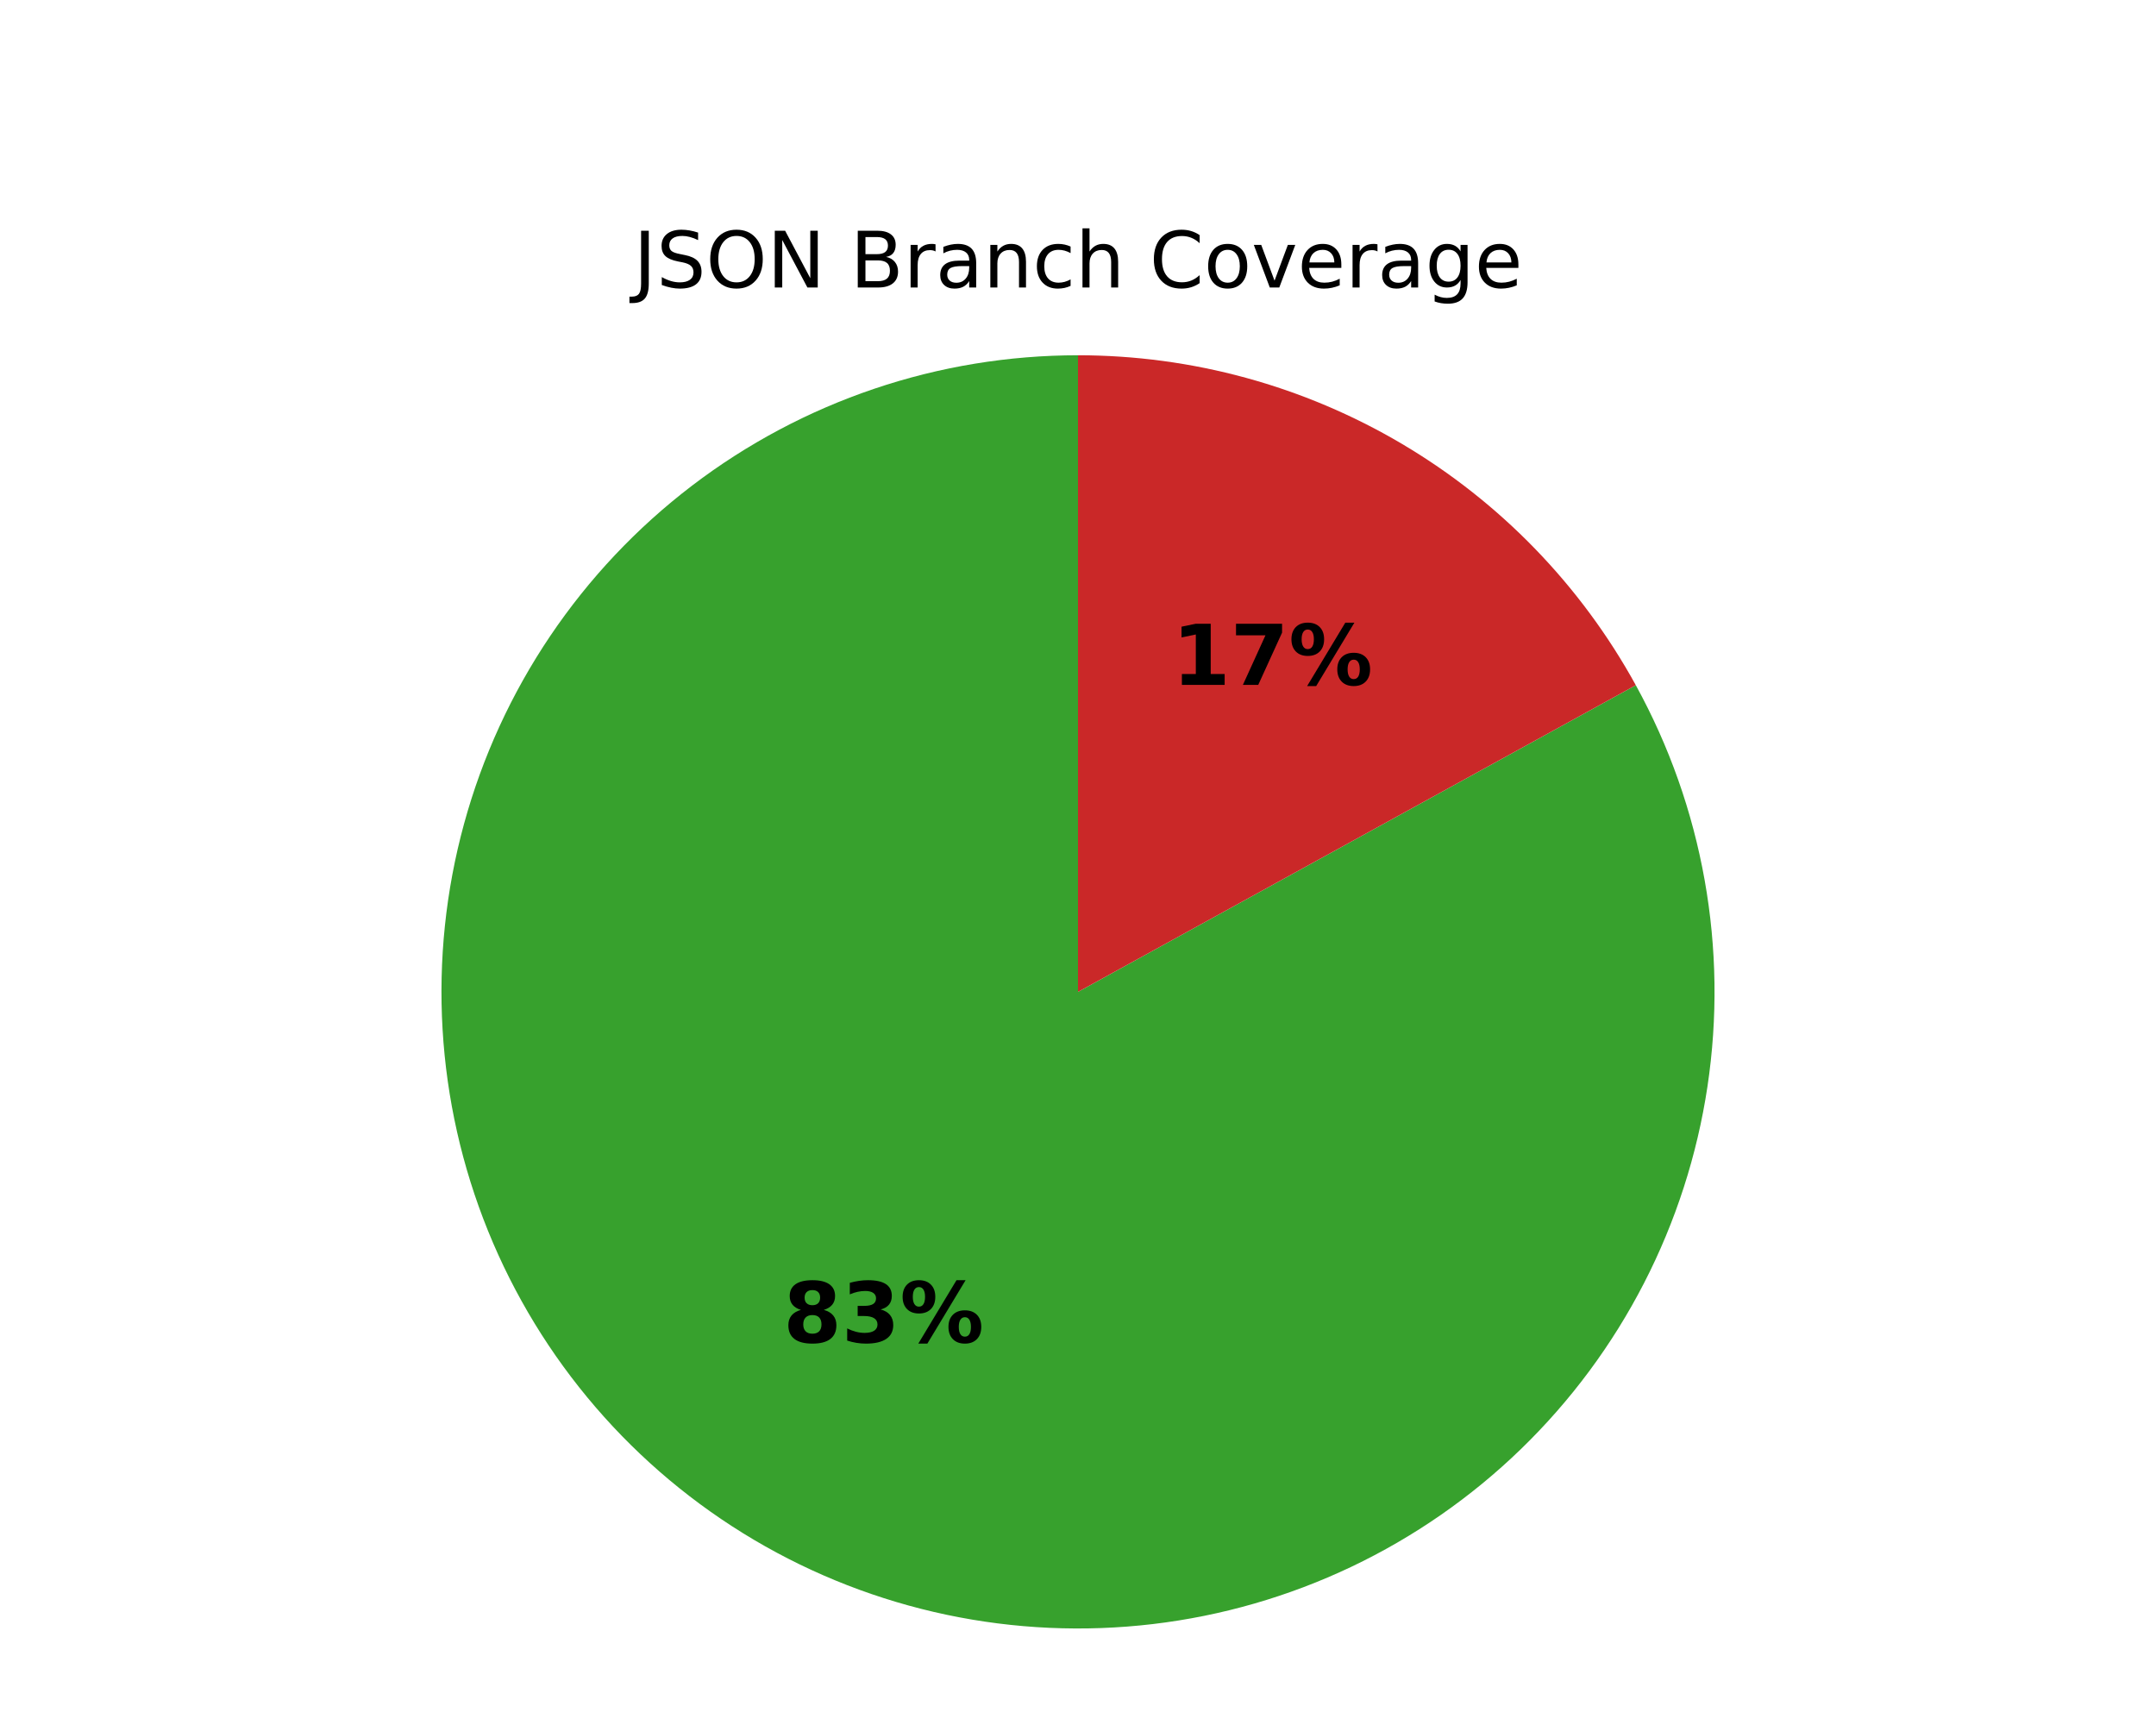
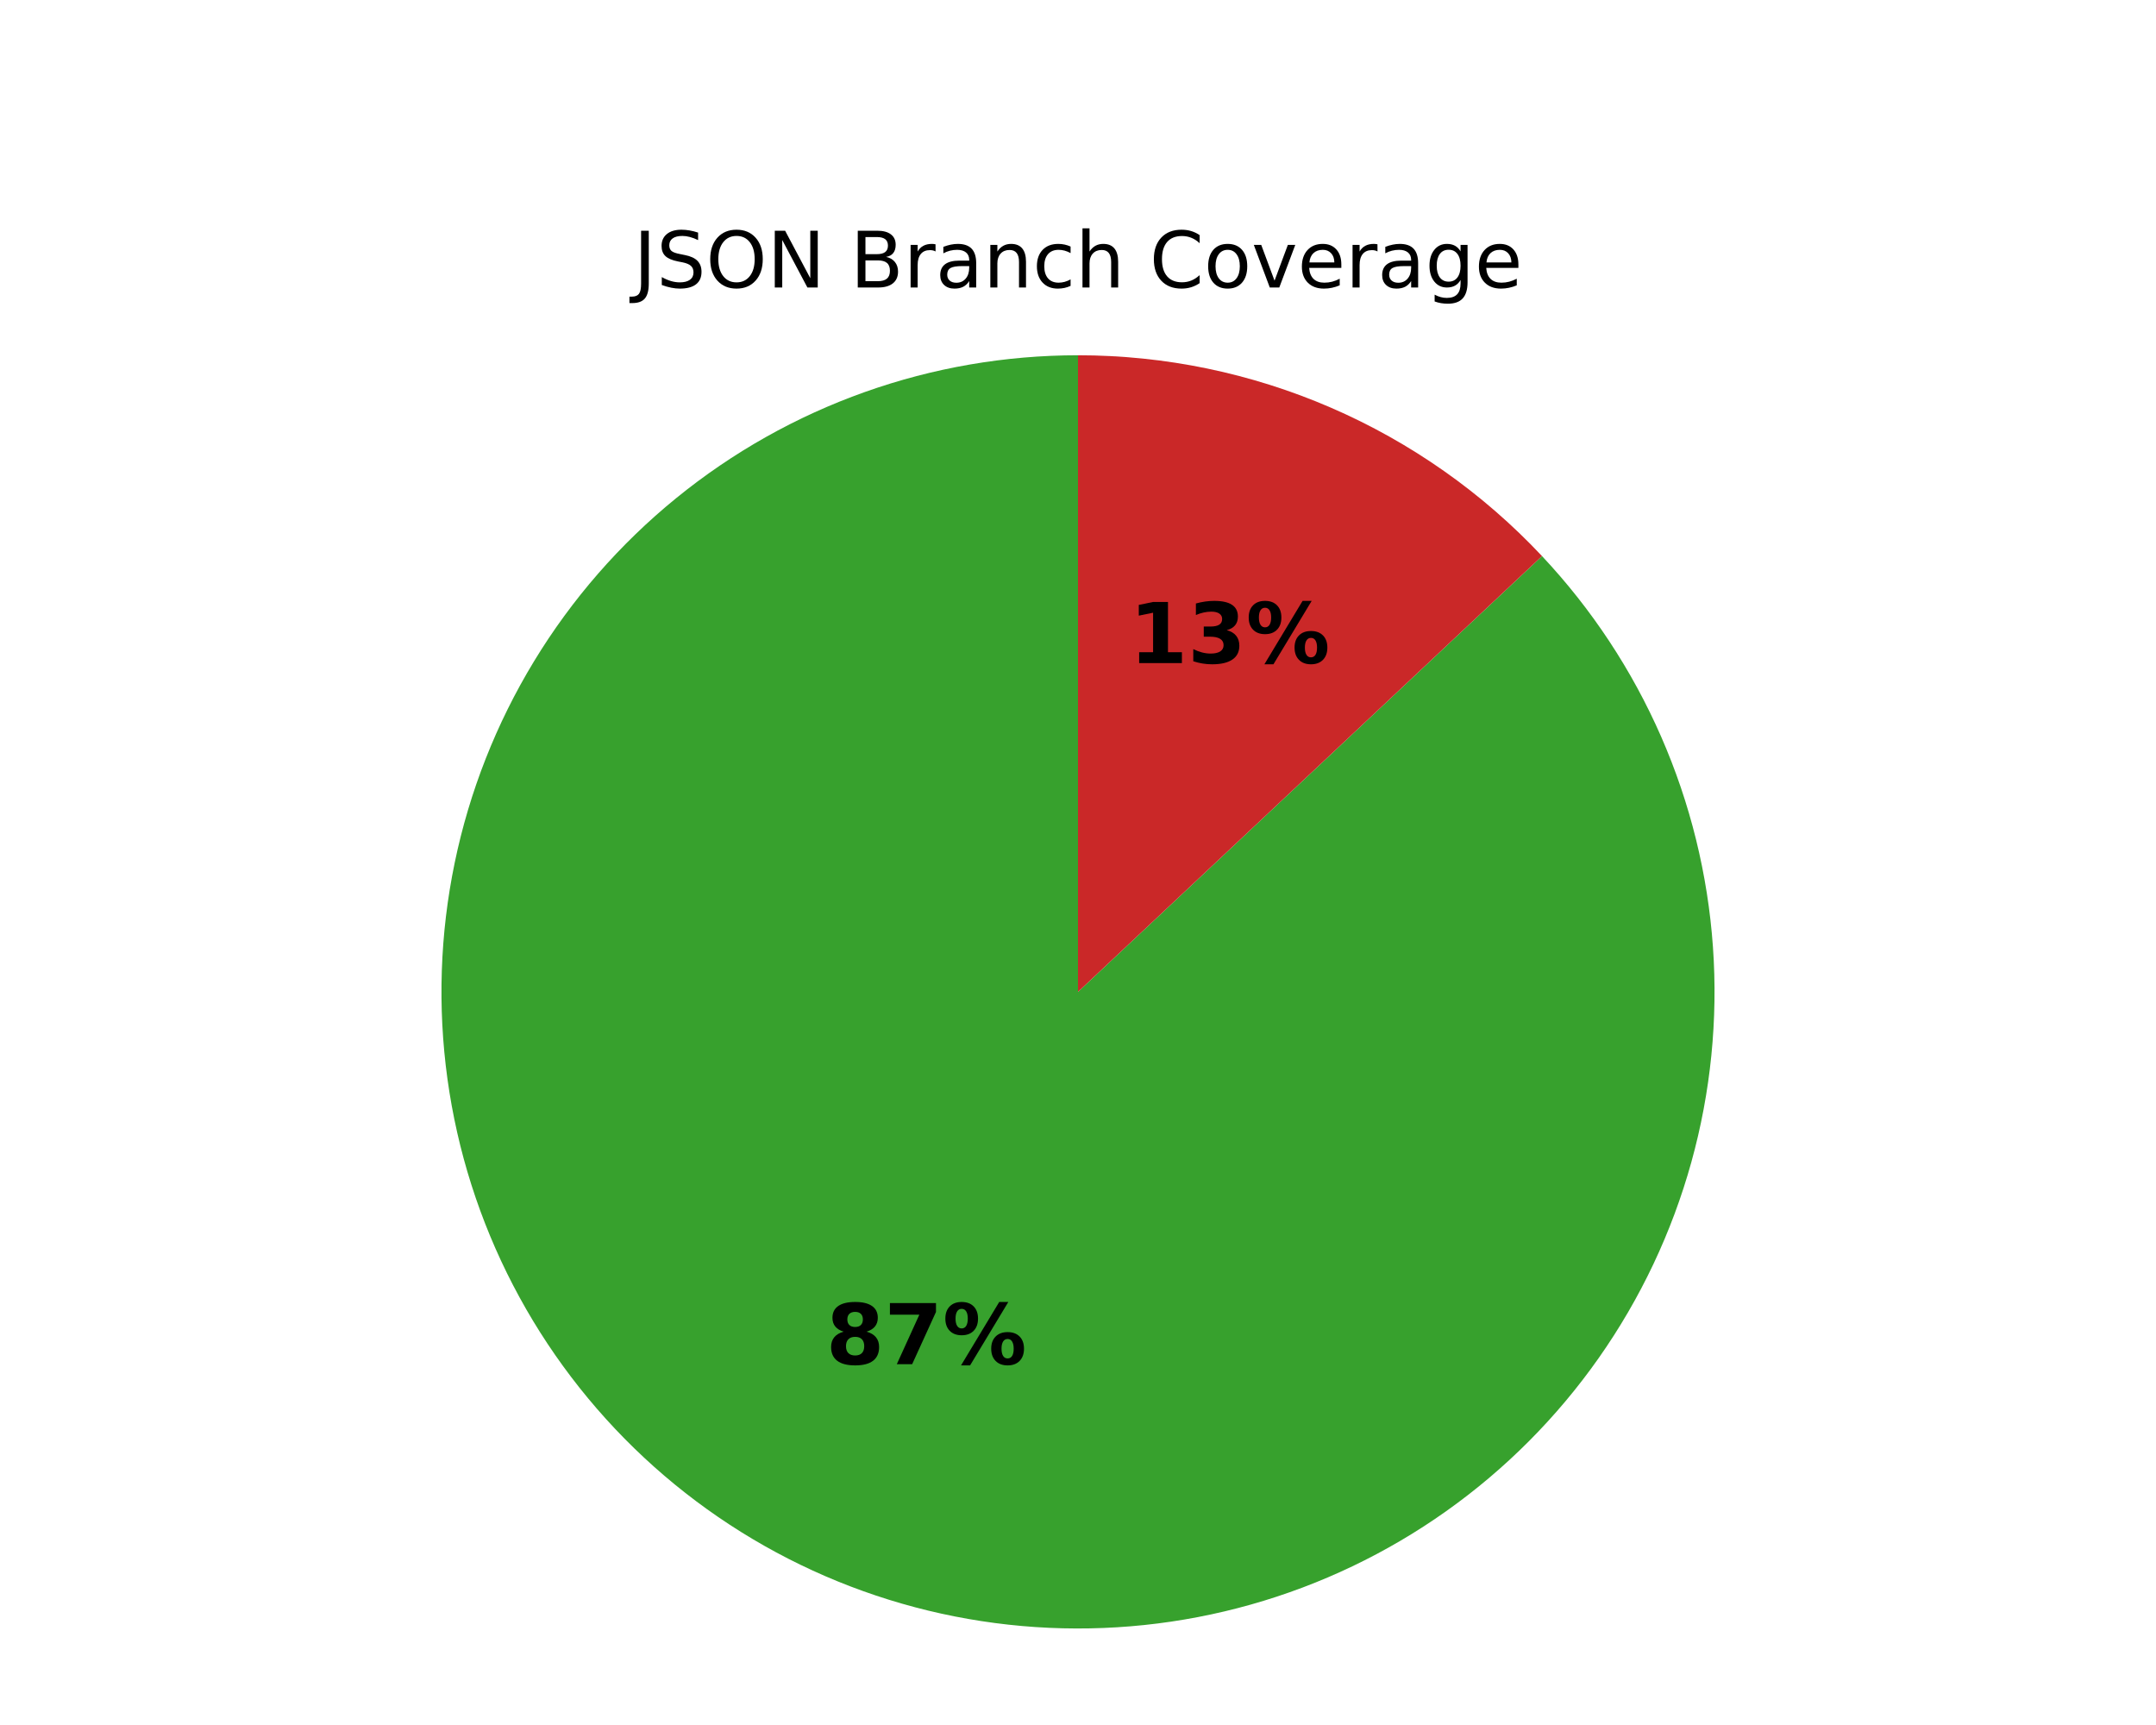
<svg xmlns="http://www.w3.org/2000/svg" xmlns:xlink="http://www.w3.org/1999/xlink" width="360pt" height="288pt" viewBox="0 0 360 288" version="1.1">
  <defs>
    <style type="text/css">*{stroke-linejoin: round; stroke-linecap: butt}</style>
  </defs>
  <g id="figure_1">
    <g id="patch_1">
      <path d="M 0 288  L 360 288  L 360 0  L 0 0  z " style="fill: #ffffff" />
    </g>
    <g id="axes_1">
      <g id="patch_2">
-         <path d="M 180 59.314  C 168.427 59.314 156.931 61.205 145.967 64.91  C 135.004 68.616 124.718 74.088 115.518 81.109  C 106.318 88.13 98.327 96.607 91.859 106.204  C 85.392 115.802 80.535 126.391 77.481 137.554  C 74.427 148.717 73.217 160.304 73.899 171.857  C 74.58 183.41 77.144 194.775 81.488 205.501  C 85.833 216.228 91.901 226.173 99.451 234.944  C 107.002 243.715 115.935 251.193 125.896 257.085  C 135.858 262.976 146.715 267.201 158.038 269.592  C 169.361 271.983 181 272.509 192.493 271.149  C 203.985 269.789 215.179 266.56 225.632 261.592  C 236.084 256.623 245.655 249.98 253.966 241.927  C 262.277 233.873 269.217 224.515 274.511 214.224  C 279.806 203.933 283.384 192.846 285.105 181.402  C 286.825 169.957 286.665 158.308 284.63 146.915  C 282.596 135.523 278.714 124.538 273.139 114.396  L 180 165.6  z " style="fill: #37a12d" />
+         <path d="M 180 59.314  C 167.867 59.314 155.822 61.392 144.39 65.457  C 132.958 69.522 122.306 75.515 112.896 83.176  C 103.487 90.836 95.458 100.052 89.159 110.422  C 82.86 120.792 78.383 132.165 75.923 144.047  C 73.462 155.928 73.054 168.143 74.717 180.162  C 76.379 192.181 80.087 203.828 85.681 214.595  C 91.274 225.362 98.67 235.093 107.547 243.364  C 116.425 251.635 126.653 258.325 137.789 263.144  C 148.924 267.963 160.803 270.84 172.91 271.649  C 185.016 272.458 197.172 271.189 208.85 267.895  C 220.528 264.602 231.556 259.333 241.456 252.317  C 251.355 245.301 259.981 236.642 266.958 226.715  C 273.934 216.788 279.16 205.739 282.408 194.048  C 285.655 182.358 286.877 170.197 286.02 158.093  C 285.163 145.99 282.24 134.123 277.378 123.006  C 272.515 111.89 265.785 101.687 257.479 92.842  L 180 165.6  z " style="fill: #37a12d" />
      </g>
      <g id="patch_3">
-         <path d="M 273.139 114.396  C 263.97 97.718 250.486 83.804 234.104 74.115  C 217.721 64.427 199.033 59.314 180 59.314  L 180 165.6  z " style="fill: #ca2828" />
+         <path d="M 257.479 92.842  C 247.54 82.258 235.536 73.822 222.211 68.056  C 208.886 62.289 194.519 59.314 180 59.314  L 180 165.6  z " style="fill: #ca2828" />
      </g>
      <g id="matplotlib.axis_1" />
      <g id="matplotlib.axis_2" />
      <g id="text_1">
-         <g transform="translate(130.7825 224.1275) scale(0.14 -0.14)">
+         <g transform="translate(137.9182 227.7632) scale(0.14 -0.14)">
          <defs>
            <path id="DejaVuSans-Bold-1b" d="M 2228 2088  Q 1891 2088 1709 1903  Q 1528 1719 1528 1375  Q 1528 1031 1709 848  Q 1891 666 2228 666  Q 2563 666 2741 848  Q 2919 1031 2919 1375  Q 2919 1722 2741 1905  Q 2563 2088 2228 2088  z M 1350 2484  Q 925 2613 709 2878  Q 494 3144 494 3541  Q 494 4131 934 4440  Q 1375 4750 2228 4750  Q 3075 4750 3515 4442  Q 3956 4134 3956 3541  Q 3956 3144 3739 2878  Q 3522 2613 3097 2484  Q 3572 2353 3814 2058  Q 4056 1763 4056 1313  Q 4056 619 3595 264  Q 3134 -91 2228 -91  Q 1319 -91 855 264  Q 391 619 391 1313  Q 391 1763 633 2058  Q 875 2353 1350 2484  z M 1631 3419  Q 1631 3141 1786 2991  Q 1941 2841 2228 2841  Q 2509 2841 2662 2991  Q 2816 3141 2816 3419  Q 2816 3697 2662 3845  Q 2509 3994 2228 3994  Q 1941 3994 1786 3844  Q 1631 3694 1631 3419  z " transform="scale(0.015625)" />
-             <path id="DejaVuSans-Bold-16" d="M 2981 2516  Q 3453 2394 3698 2092  Q 3944 1791 3944 1325  Q 3944 631 3412 270  Q 2881 -91 1863 -91  Q 1503 -91 1142 -33  Q 781 25 428 141  L 428 1069  Q 766 900 1098 814  Q 1431 728 1753 728  Q 2231 728 2486 893  Q 2741 1059 2741 1369  Q 2741 1688 2480 1852  Q 2219 2016 1709 2016  L 1228 2016  L 1228 2791  L 1734 2791  Q 2188 2791 2409 2933  Q 2631 3075 2631 3366  Q 2631 3634 2415 3781  Q 2200 3928 1806 3928  Q 1516 3928 1219 3862  Q 922 3797 628 3669  L 628 4550  Q 984 4650 1334 4700  Q 1684 4750 2022 4750  Q 2931 4750 3382 4451  Q 3834 4153 3834 3553  Q 3834 3144 3618 2883  Q 3403 2622 2981 2516  z " transform="scale(0.015625)" />
+             <path id="DejaVuSans-Bold-1a" d="M 428 4666  L 3944 4666  L 3944 3988  L 2125 0  L 953 0  L 2675 3781  L 428 3781  L 428 4666  z " transform="scale(0.015625)" />
            <path id="DejaVuSans-Bold-8" d="M 4959 1925  Q 4738 1925 4616 1733  Q 4494 1541 4494 1184  Q 4494 825 4614 633  Q 4734 441 4959 441  Q 5184 441 5303 633  Q 5422 825 5422 1184  Q 5422 1541 5301 1733  Q 5181 1925 4959 1925  z M 4959 2450  Q 5541 2450 5875 2112  Q 6209 1775 6209 1184  Q 6209 594 5875 251  Q 5541 -91 4959 -91  Q 4378 -91 4042 251  Q 3706 594 3706 1184  Q 3706 1772 4042 2111  Q 4378 2450 4959 2450  z M 2094 -91  L 1403 -91  L 4319 4750  L 5013 4750  L 2094 -91  z M 1453 4750  Q 2034 4750 2367 4411  Q 2700 4072 2700 3481  Q 2700 2891 2367 2550  Q 2034 2209 1453 2209  Q 872 2209 539 2550  Q 206 2891 206 3481  Q 206 4072 539 4411  Q 872 4750 1453 4750  z M 1453 4225  Q 1228 4225 1106 4031  Q 984 3838 984 3481  Q 984 3122 1106 2926  Q 1228 2731 1453 2731  Q 1678 2731 1798 2926  Q 1919 3122 1919 3481  Q 1919 3838 1797 4031  Q 1675 4225 1453 4225  z " transform="scale(0.015625)" />
          </defs>
          <use xlink:href="#DejaVuSans-Bold-1b" />
-           <use xlink:href="#DejaVuSans-Bold-16" transform="translate(69.57812 0)" />
+           <use xlink:href="#DejaVuSans-Bold-1a" transform="translate(69.57812 0)" />
          <use xlink:href="#DejaVuSans-Bold-8" transform="translate(139.1562 0)" />
        </g>
      </g>
      <g id="text_2">
-         <g transform="translate(195.7071 114.346) scale(0.14 -0.14)">
+         <g transform="translate(188.5715 110.7102) scale(0.14 -0.14)">
          <defs>
            <path id="DejaVuSans-Bold-14" d="M 750 831  L 1813 831  L 1813 3847  L 722 3622  L 722 4441  L 1806 4666  L 2950 4666  L 2950 831  L 4013 831  L 4013 0  L 750 0  L 750 831  z " transform="scale(0.015625)" />
-             <path id="DejaVuSans-Bold-1a" d="M 428 4666  L 3944 4666  L 3944 3988  L 2125 0  L 953 0  L 2675 3781  L 428 3781  L 428 4666  z " transform="scale(0.015625)" />
+             <path id="DejaVuSans-Bold-16" d="M 2981 2516  Q 3453 2394 3698 2092  Q 3944 1791 3944 1325  Q 3944 631 3412 270  Q 2881 -91 1863 -91  Q 1503 -91 1142 -33  Q 781 25 428 141  L 428 1069  Q 766 900 1098 814  Q 1431 728 1753 728  Q 2231 728 2486 893  Q 2741 1059 2741 1369  Q 2741 1688 2480 1852  Q 2219 2016 1709 2016  L 1228 2016  L 1228 2791  L 1734 2791  Q 2188 2791 2409 2933  Q 2631 3075 2631 3366  Q 2631 3634 2415 3781  Q 2200 3928 1806 3928  Q 1516 3928 1219 3862  Q 922 3797 628 3669  L 628 4550  Q 984 4650 1334 4700  Q 1684 4750 2022 4750  Q 2931 4750 3382 4451  Q 3834 4153 3834 3553  Q 3834 3144 3618 2883  Q 3403 2622 2981 2516  z " transform="scale(0.015625)" />
          </defs>
          <use xlink:href="#DejaVuSans-Bold-14" />
-           <use xlink:href="#DejaVuSans-Bold-1a" transform="translate(69.57812 0)" />
+           <use xlink:href="#DejaVuSans-Bold-16" transform="translate(69.57812 0)" />
          <use xlink:href="#DejaVuSans-Bold-8" transform="translate(139.1562 0)" />
        </g>
      </g>
      <g id="text_3">
        <g transform="translate(105.773 48) scale(0.13 -0.13)">
          <defs>
            <path id="DejaVuSans-2d" d="M 628 4666  L 1259 4666  L 1259 325  Q 1259 -519 939 -900  Q 619 -1281 -91 -1281  L -331 -1281  L -331 -750  L -134 -750  Q 284 -750 456 -515  Q 628 -281 628 325  L 628 4666  z " transform="scale(0.015625)" />
            <path id="DejaVuSans-36" d="M 3425 4513  L 3425 3897  Q 3066 4069 2747 4153  Q 2428 4238 2131 4238  Q 1616 4238 1336 4038  Q 1056 3838 1056 3469  Q 1056 3159 1242 3001  Q 1428 2844 1947 2747  L 2328 2669  Q 3034 2534 3370 2195  Q 3706 1856 3706 1288  Q 3706 609 3251 259  Q 2797 -91 1919 -91  Q 1588 -91 1214 -16  Q 841 59 441 206  L 441 856  Q 825 641 1194 531  Q 1563 422 1919 422  Q 2459 422 2753 634  Q 3047 847 3047 1241  Q 3047 1584 2836 1778  Q 2625 1972 2144 2069  L 1759 2144  Q 1053 2284 737 2584  Q 422 2884 422 3419  Q 422 4038 858 4394  Q 1294 4750 2059 4750  Q 2388 4750 2728 4690  Q 3069 4631 3425 4513  z " transform="scale(0.015625)" />
            <path id="DejaVuSans-32" d="M 2522 4238  Q 1834 4238 1429 3725  Q 1025 3213 1025 2328  Q 1025 1447 1429 934  Q 1834 422 2522 422  Q 3209 422 3611 934  Q 4013 1447 4013 2328  Q 4013 3213 3611 3725  Q 3209 4238 2522 4238  z M 2522 4750  Q 3503 4750 4090 4092  Q 4678 3434 4678 2328  Q 4678 1225 4090 567  Q 3503 -91 2522 -91  Q 1538 -91 948 565  Q 359 1222 359 2328  Q 359 3434 948 4092  Q 1538 4750 2522 4750  z " transform="scale(0.015625)" />
            <path id="DejaVuSans-31" d="M 628 4666  L 1478 4666  L 3547 763  L 3547 4666  L 4159 4666  L 4159 0  L 3309 0  L 1241 3903  L 1241 0  L 628 0  L 628 4666  z " transform="scale(0.015625)" />
            <path id="DejaVuSans-3" transform="scale(0.015625)" />
            <path id="DejaVuSans-25" d="M 1259 2228  L 1259 519  L 2272 519  Q 2781 519 3026 730  Q 3272 941 3272 1375  Q 3272 1813 3026 2020  Q 2781 2228 2272 2228  L 1259 2228  z M 1259 4147  L 1259 2741  L 2194 2741  Q 2656 2741 2882 2914  Q 3109 3088 3109 3444  Q 3109 3797 2882 3972  Q 2656 4147 2194 4147  L 1259 4147  z M 628 4666  L 2241 4666  Q 2963 4666 3353 4366  Q 3744 4066 3744 3513  Q 3744 3084 3544 2831  Q 3344 2578 2956 2516  Q 3422 2416 3680 2098  Q 3938 1781 3938 1306  Q 3938 681 3513 340  Q 3088 0 2303 0  L 628 0  L 628 4666  z " transform="scale(0.015625)" />
            <path id="DejaVuSans-55" d="M 2631 2963  Q 2534 3019 2420 3045  Q 2306 3072 2169 3072  Q 1681 3072 1420 2755  Q 1159 2438 1159 1844  L 1159 0  L 581 0  L 581 3500  L 1159 3500  L 1159 2956  Q 1341 3275 1631 3429  Q 1922 3584 2338 3584  Q 2397 3584 2469 3576  Q 2541 3569 2628 3553  L 2631 2963  z " transform="scale(0.015625)" />
            <path id="DejaVuSans-44" d="M 2194 1759  Q 1497 1759 1228 1600  Q 959 1441 959 1056  Q 959 750 1161 570  Q 1363 391 1709 391  Q 2188 391 2477 730  Q 2766 1069 2766 1631  L 2766 1759  L 2194 1759  z M 3341 1997  L 3341 0  L 2766 0  L 2766 531  Q 2569 213 2275 61  Q 1981 -91 1556 -91  Q 1019 -91 701 211  Q 384 513 384 1019  Q 384 1609 779 1909  Q 1175 2209 1959 2209  L 2766 2209  L 2766 2266  Q 2766 2663 2505 2880  Q 2244 3097 1772 3097  Q 1472 3097 1187 3025  Q 903 2953 641 2809  L 641 3341  Q 956 3463 1253 3523  Q 1550 3584 1831 3584  Q 2591 3584 2966 3190  Q 3341 2797 3341 1997  z " transform="scale(0.015625)" />
            <path id="DejaVuSans-51" d="M 3513 2113  L 3513 0  L 2938 0  L 2938 2094  Q 2938 2591 2744 2837  Q 2550 3084 2163 3084  Q 1697 3084 1428 2787  Q 1159 2491 1159 1978  L 1159 0  L 581 0  L 581 3500  L 1159 3500  L 1159 2956  Q 1366 3272 1645 3428  Q 1925 3584 2291 3584  Q 2894 3584 3203 3211  Q 3513 2838 3513 2113  z " transform="scale(0.015625)" />
            <path id="DejaVuSans-46" d="M 3122 3366  L 3122 2828  Q 2878 2963 2633 3030  Q 2388 3097 2138 3097  Q 1578 3097 1268 2742  Q 959 2388 959 1747  Q 959 1106 1268 751  Q 1578 397 2138 397  Q 2388 397 2633 464  Q 2878 531 3122 666  L 3122 134  Q 2881 22 2623 -34  Q 2366 -91 2075 -91  Q 1284 -91 818 406  Q 353 903 353 1747  Q 353 2603 823 3093  Q 1294 3584 2113 3584  Q 2378 3584 2631 3529  Q 2884 3475 3122 3366  z " transform="scale(0.015625)" />
            <path id="DejaVuSans-4b" d="M 3513 2113  L 3513 0  L 2938 0  L 2938 2094  Q 2938 2591 2744 2837  Q 2550 3084 2163 3084  Q 1697 3084 1428 2787  Q 1159 2491 1159 1978  L 1159 0  L 581 0  L 581 4863  L 1159 4863  L 1159 2956  Q 1366 3272 1645 3428  Q 1925 3584 2291 3584  Q 2894 3584 3203 3211  Q 3513 2838 3513 2113  z " transform="scale(0.015625)" />
            <path id="DejaVuSans-26" d="M 4122 4306  L 4122 3641  Q 3803 3938 3442 4084  Q 3081 4231 2675 4231  Q 1875 4231 1450 3742  Q 1025 3253 1025 2328  Q 1025 1406 1450 917  Q 1875 428 2675 428  Q 3081 428 3442 575  Q 3803 722 4122 1019  L 4122 359  Q 3791 134 3420 21  Q 3050 -91 2638 -91  Q 1578 -91 968 557  Q 359 1206 359 2328  Q 359 3453 968 4101  Q 1578 4750 2638 4750  Q 3056 4750 3426 4639  Q 3797 4528 4122 4306  z " transform="scale(0.015625)" />
            <path id="DejaVuSans-52" d="M 1959 3097  Q 1497 3097 1228 2736  Q 959 2375 959 1747  Q 959 1119 1226 758  Q 1494 397 1959 397  Q 2419 397 2687 759  Q 2956 1122 2956 1747  Q 2956 2369 2687 2733  Q 2419 3097 1959 3097  z M 1959 3584  Q 2709 3584 3137 3096  Q 3566 2609 3566 1747  Q 3566 888 3137 398  Q 2709 -91 1959 -91  Q 1206 -91 779 398  Q 353 888 353 1747  Q 353 2609 779 3096  Q 1206 3584 1959 3584  z " transform="scale(0.015625)" />
            <path id="DejaVuSans-59" d="M 191 3500  L 800 3500  L 1894 563  L 2988 3500  L 3597 3500  L 2284 0  L 1503 0  L 191 3500  z " transform="scale(0.015625)" />
            <path id="DejaVuSans-48" d="M 3597 1894  L 3597 1613  L 953 1613  Q 991 1019 1311 708  Q 1631 397 2203 397  Q 2534 397 2845 478  Q 3156 559 3463 722  L 3463 178  Q 3153 47 2828 -22  Q 2503 -91 2169 -91  Q 1331 -91 842 396  Q 353 884 353 1716  Q 353 2575 817 3079  Q 1281 3584 2069 3584  Q 2775 3584 3186 3129  Q 3597 2675 3597 1894  z M 3022 2063  Q 3016 2534 2758 2815  Q 2500 3097 2075 3097  Q 1594 3097 1305 2825  Q 1016 2553 972 2059  L 3022 2063  z " transform="scale(0.015625)" />
            <path id="DejaVuSans-4a" d="M 2906 1791  Q 2906 2416 2648 2759  Q 2391 3103 1925 3103  Q 1463 3103 1205 2759  Q 947 2416 947 1791  Q 947 1169 1205 825  Q 1463 481 1925 481  Q 2391 481 2648 825  Q 2906 1169 2906 1791  z M 3481 434  Q 3481 -459 3084 -895  Q 2688 -1331 1869 -1331  Q 1566 -1331 1297 -1286  Q 1028 -1241 775 -1147  L 775 -588  Q 1028 -725 1275 -790  Q 1522 -856 1778 -856  Q 2344 -856 2625 -561  Q 2906 -266 2906 331  L 2906 616  Q 2728 306 2450 153  Q 2172 0 1784 0  Q 1141 0 747 490  Q 353 981 353 1791  Q 353 2603 747 3093  Q 1141 3584 1784 3584  Q 2172 3584 2450 3431  Q 2728 3278 2906 2969  L 2906 3500  L 3481 3500  L 3481 434  z " transform="scale(0.015625)" />
          </defs>
          <use xlink:href="#DejaVuSans-2d" />
          <use xlink:href="#DejaVuSans-36" transform="translate(29.5 0)" />
          <use xlink:href="#DejaVuSans-32" transform="translate(92.98438 0)" />
          <use xlink:href="#DejaVuSans-31" transform="translate(171.7031 0)" />
          <use xlink:href="#DejaVuSans-3" transform="translate(246.5156 0)" />
          <use xlink:href="#DejaVuSans-25" transform="translate(278.2969 0)" />
          <use xlink:href="#DejaVuSans-55" transform="translate(346.9062 0)" />
          <use xlink:href="#DejaVuSans-44" transform="translate(388.0156 0)" />
          <use xlink:href="#DejaVuSans-51" transform="translate(449.2969 0)" />
          <use xlink:href="#DejaVuSans-46" transform="translate(512.6719 0)" />
          <use xlink:href="#DejaVuSans-4b" transform="translate(567.6562 0)" />
          <use xlink:href="#DejaVuSans-3" transform="translate(631.0312 0)" />
          <use xlink:href="#DejaVuSans-26" transform="translate(662.8125 0)" />
          <use xlink:href="#DejaVuSans-52" transform="translate(732.6406 0)" />
          <use xlink:href="#DejaVuSans-59" transform="translate(793.8281 0)" />
          <use xlink:href="#DejaVuSans-48" transform="translate(853.0156 0)" />
          <use xlink:href="#DejaVuSans-55" transform="translate(914.5469 0)" />
          <use xlink:href="#DejaVuSans-44" transform="translate(955.6562 0)" />
          <use xlink:href="#DejaVuSans-4a" transform="translate(1016.938 0)" />
          <use xlink:href="#DejaVuSans-48" transform="translate(1080.422 0)" />
        </g>
      </g>
    </g>
  </g>
</svg>
